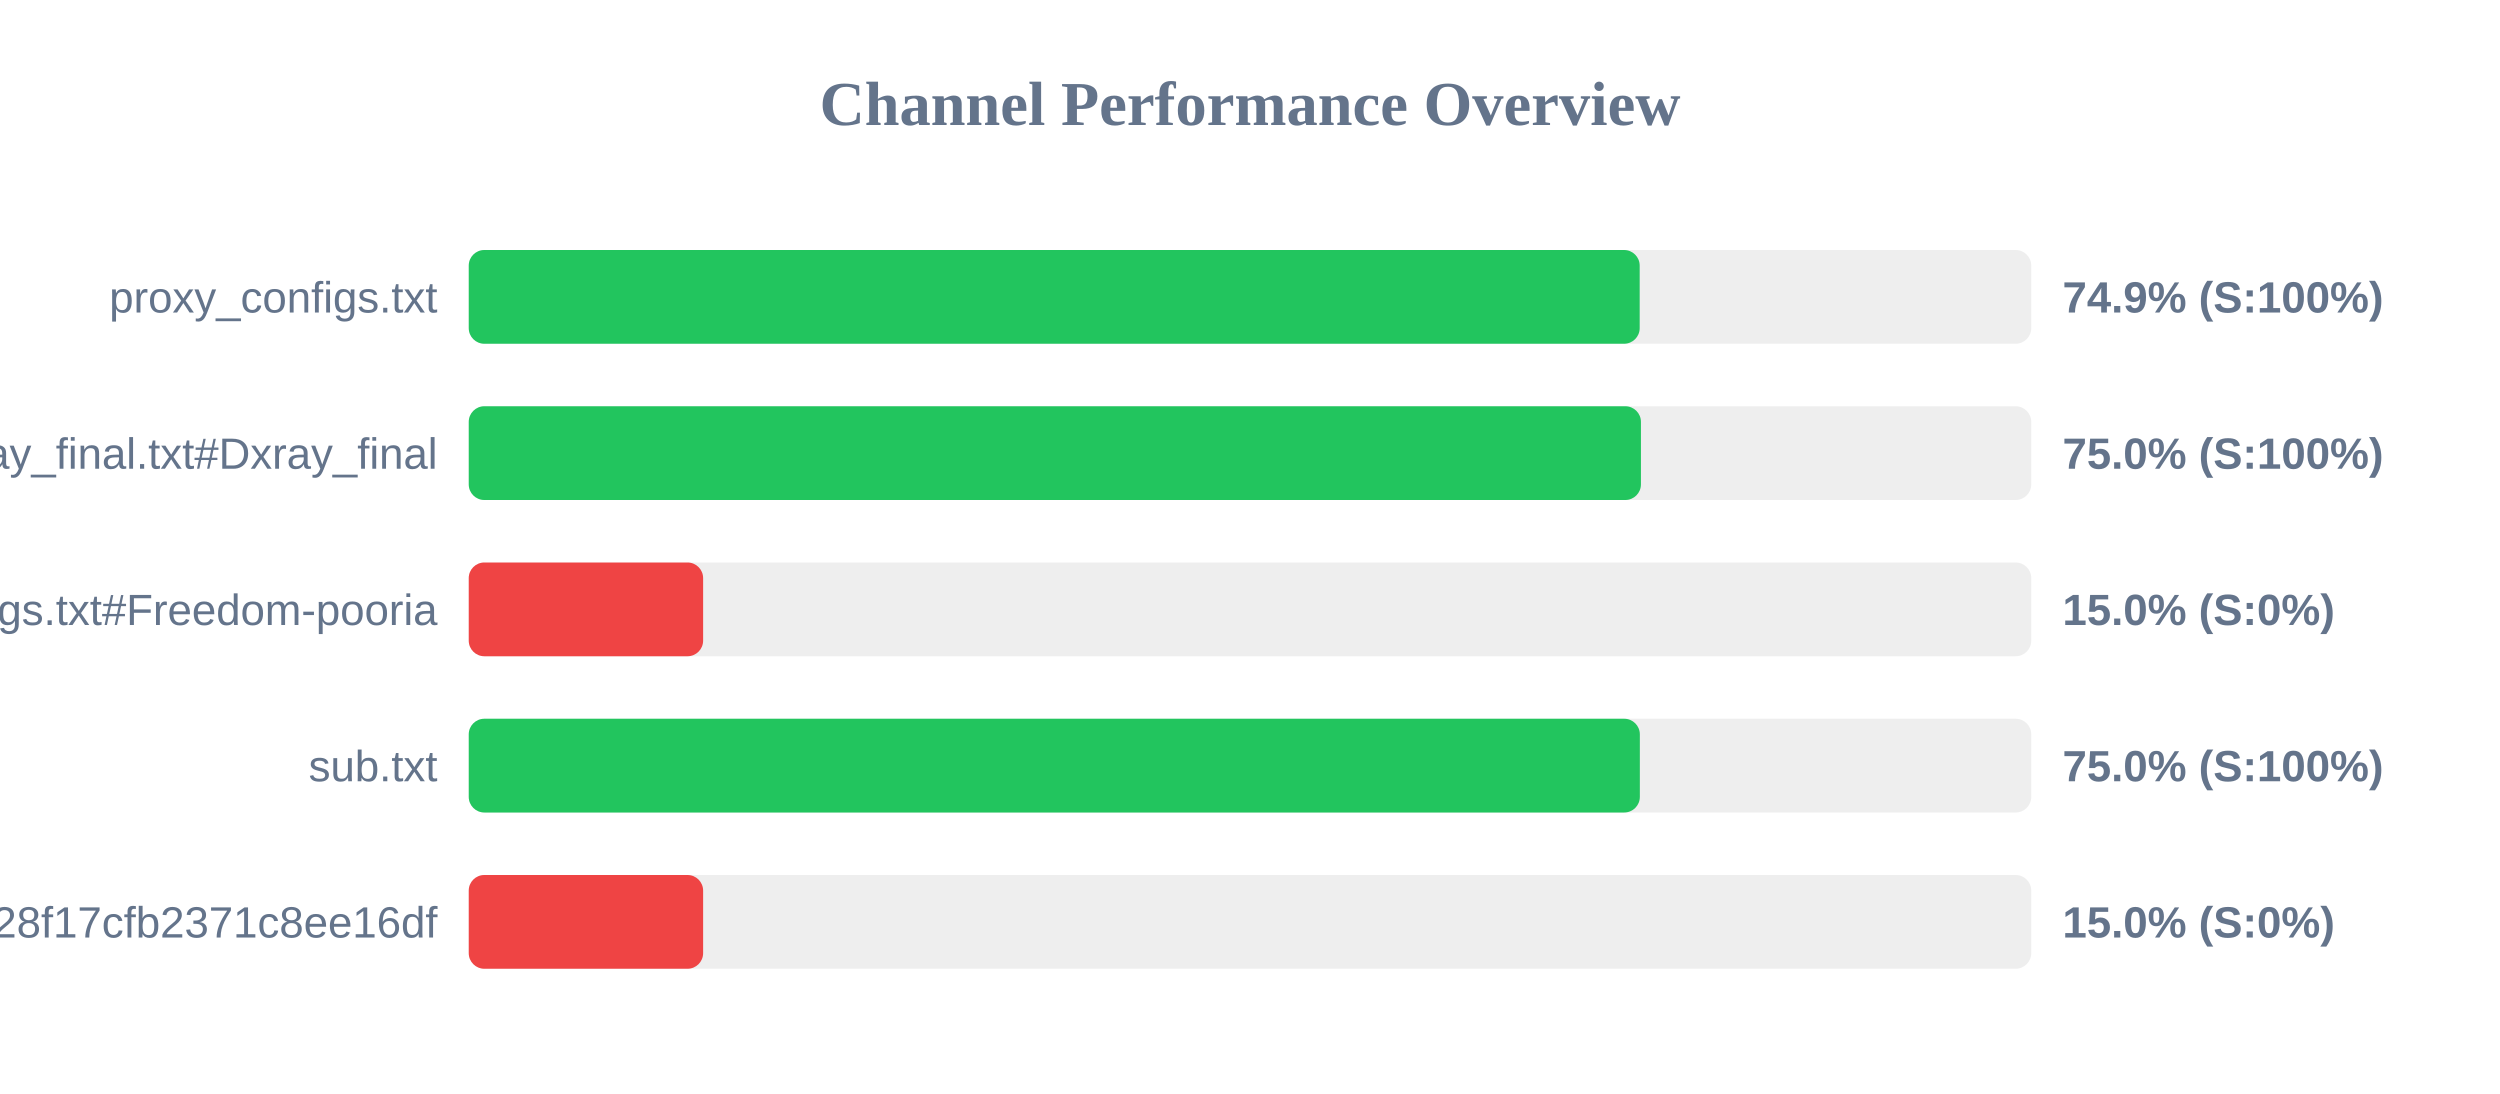
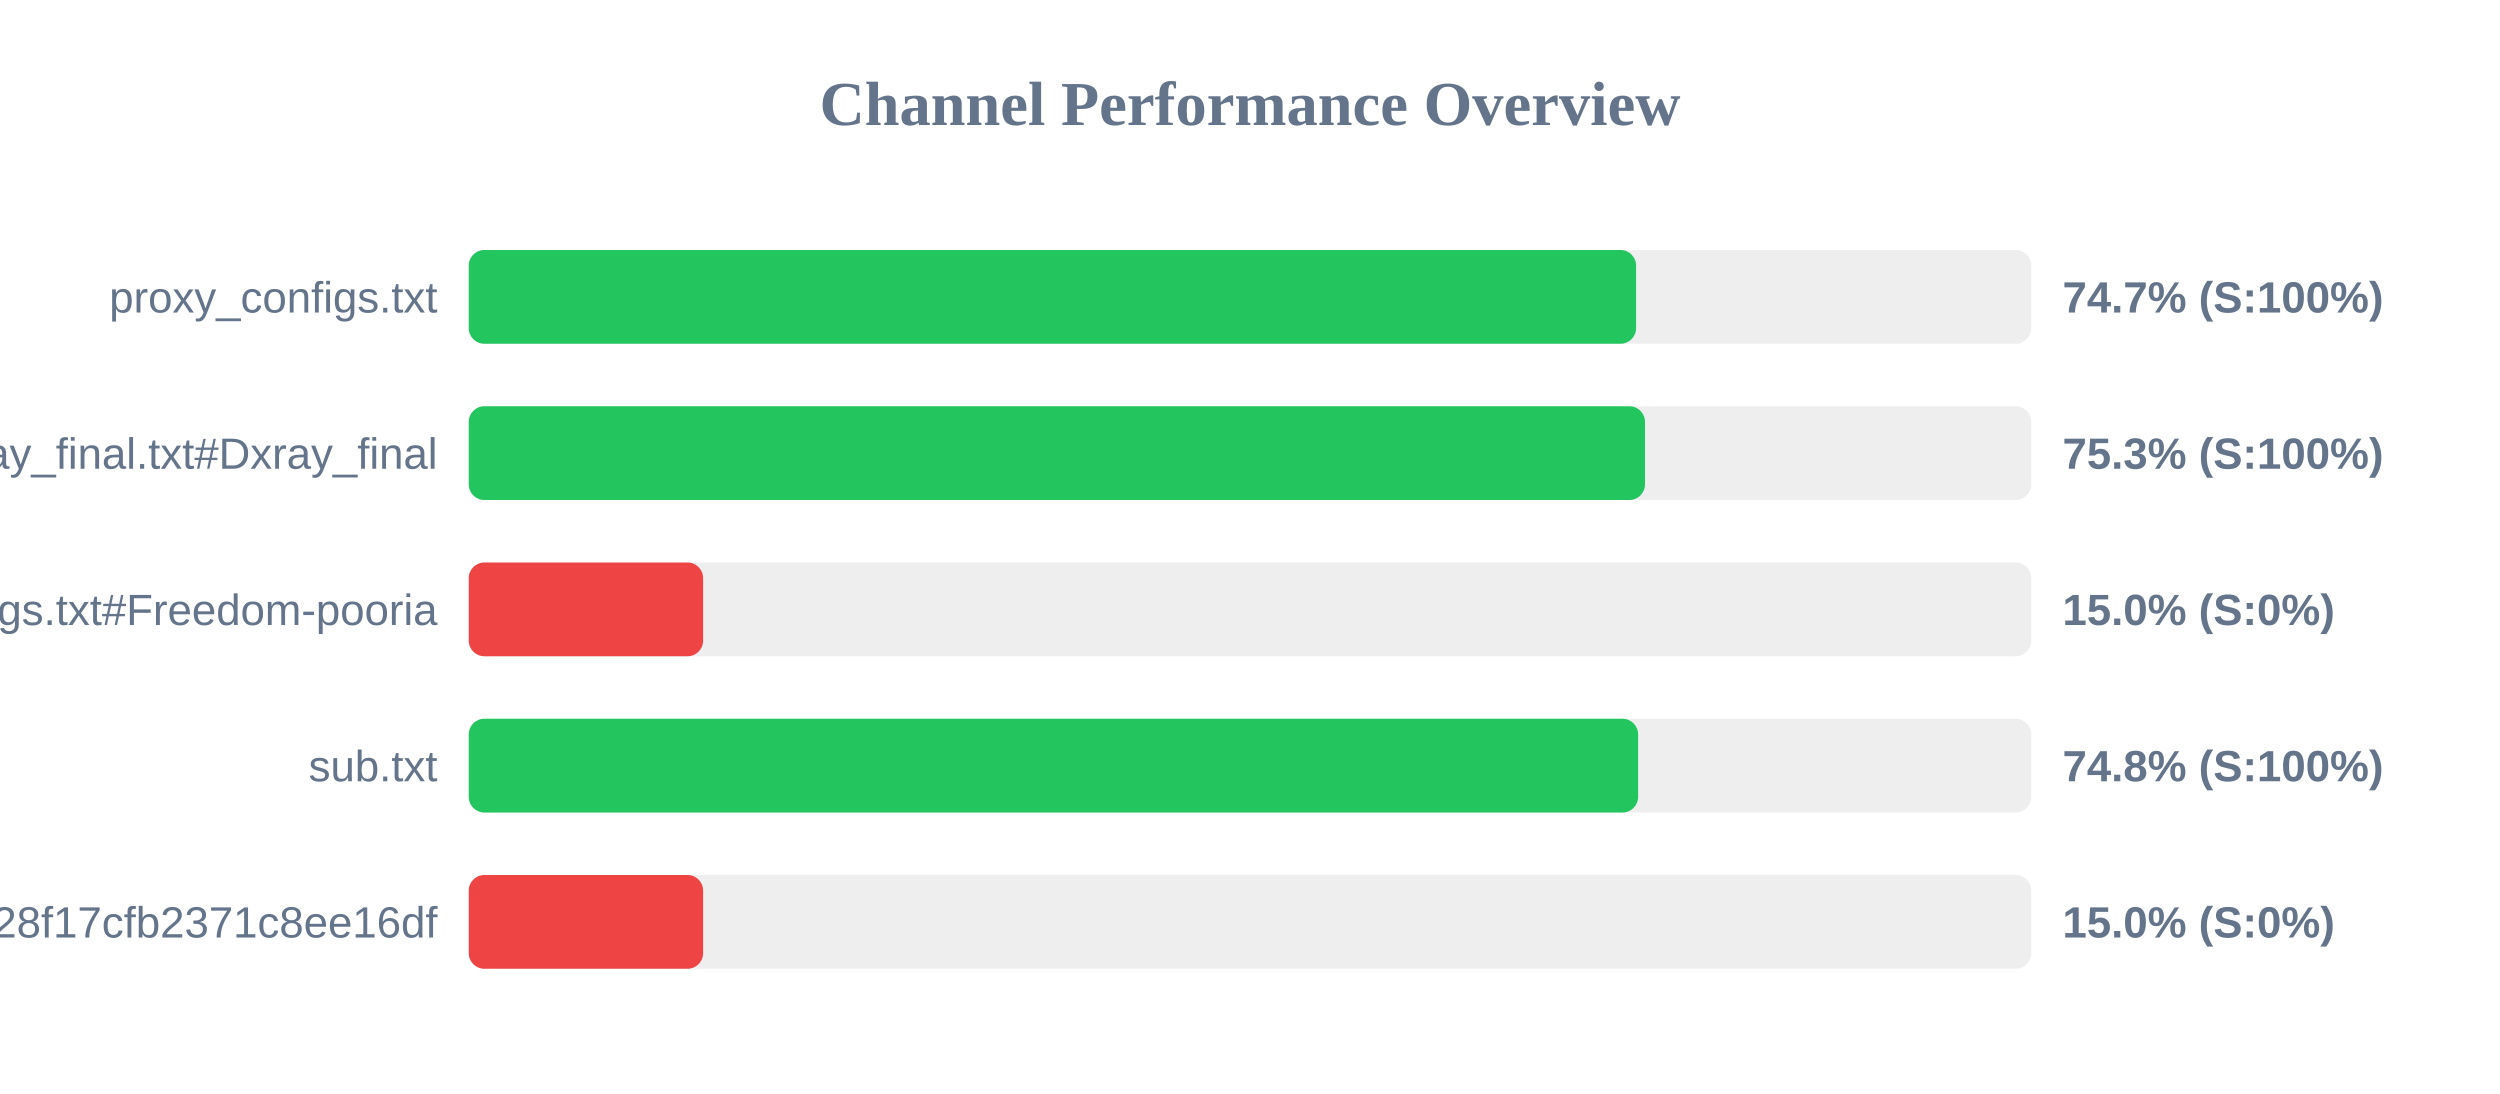
<svg xmlns="http://www.w3.org/2000/svg" width="800" height="350" version="1.1">
  <style>
        .row { font: 14px Arial; fill: #64748b; }
        .score { font: bold 14px Arial; fill: #64748b; }
    </style>
  <text x="400" y="40" text-anchor="middle" font-size="20px" font-weight="bold" fill="#64748b">Channel Performance Overview</text>
  <rect x="150" y="80" width="500" height="30" fill="#eee" rx="5" />
-   <rect x="150" y="80" width="374.7" height="30" fill="#22c55e" rx="5" />
+   <rect x="150" y="80" width="373.55" height="30" fill="#22c55e" rx="5" />
  <text x="140" y="100" text-anchor="end" class="row">proxy_configs.txt</text>
-   <text x="660" y="100" text-anchor="start" class="score">74.9% (S:100%)</text>
+   <text x="660" y="100" text-anchor="start" class="score">74.7% (S:100%)</text>
  <rect x="150" y="130" width="500" height="30" fill="#eee" rx="5" />
-   <rect x="150" y="130" width="375.1" height="30" fill="#22c55e" rx="5" />
+   <rect x="150" y="130" width="376.4" height="30" fill="#22c55e" rx="5" />
  <text x="140" y="150" text-anchor="end" class="row">xray_final.txt#Dxray_final</text>
-   <text x="660" y="150" text-anchor="start" class="score">75.0% (S:100%)</text>
+   <text x="660" y="150" text-anchor="start" class="score">75.3% (S:100%)</text>
  <rect x="150" y="180" width="500" height="30" fill="#eee" rx="5" />
  <rect x="150" y="180" width="75.0" height="30" fill="#ef4444" rx="5" />
  <text x="140" y="200" text-anchor="end" class="row">v2ray_configs.txt#Freedom-pooria</text>
  <text x="660" y="200" text-anchor="start" class="score">15.0% (S:0%)</text>
  <rect x="150" y="230" width="500" height="30" fill="#eee" rx="5" />
-   <rect x="150" y="230" width="374.75" height="30" fill="#22c55e" rx="5" />
+   <rect x="150" y="230" width="374.2" height="30" fill="#22c55e" rx="5" />
  <text x="140" y="250" text-anchor="end" class="row">sub.txt</text>
-   <text x="660" y="250" text-anchor="start" class="score">75.0% (S:100%)</text>
+   <text x="660" y="250" text-anchor="start" class="score">74.8% (S:100%)</text>
  <rect x="150" y="280" width="500" height="30" fill="#eee" rx="5" />
  <rect x="150" y="280" width="75.0" height="30" fill="#ef4444" rx="5" />
  <text x="140" y="300" text-anchor="end" class="row">?token=fedfed7b41b828f17cfb2371c8ee16df</text>
  <text x="660" y="300" text-anchor="start" class="score">15.0% (S:0%)</text>
</svg>
